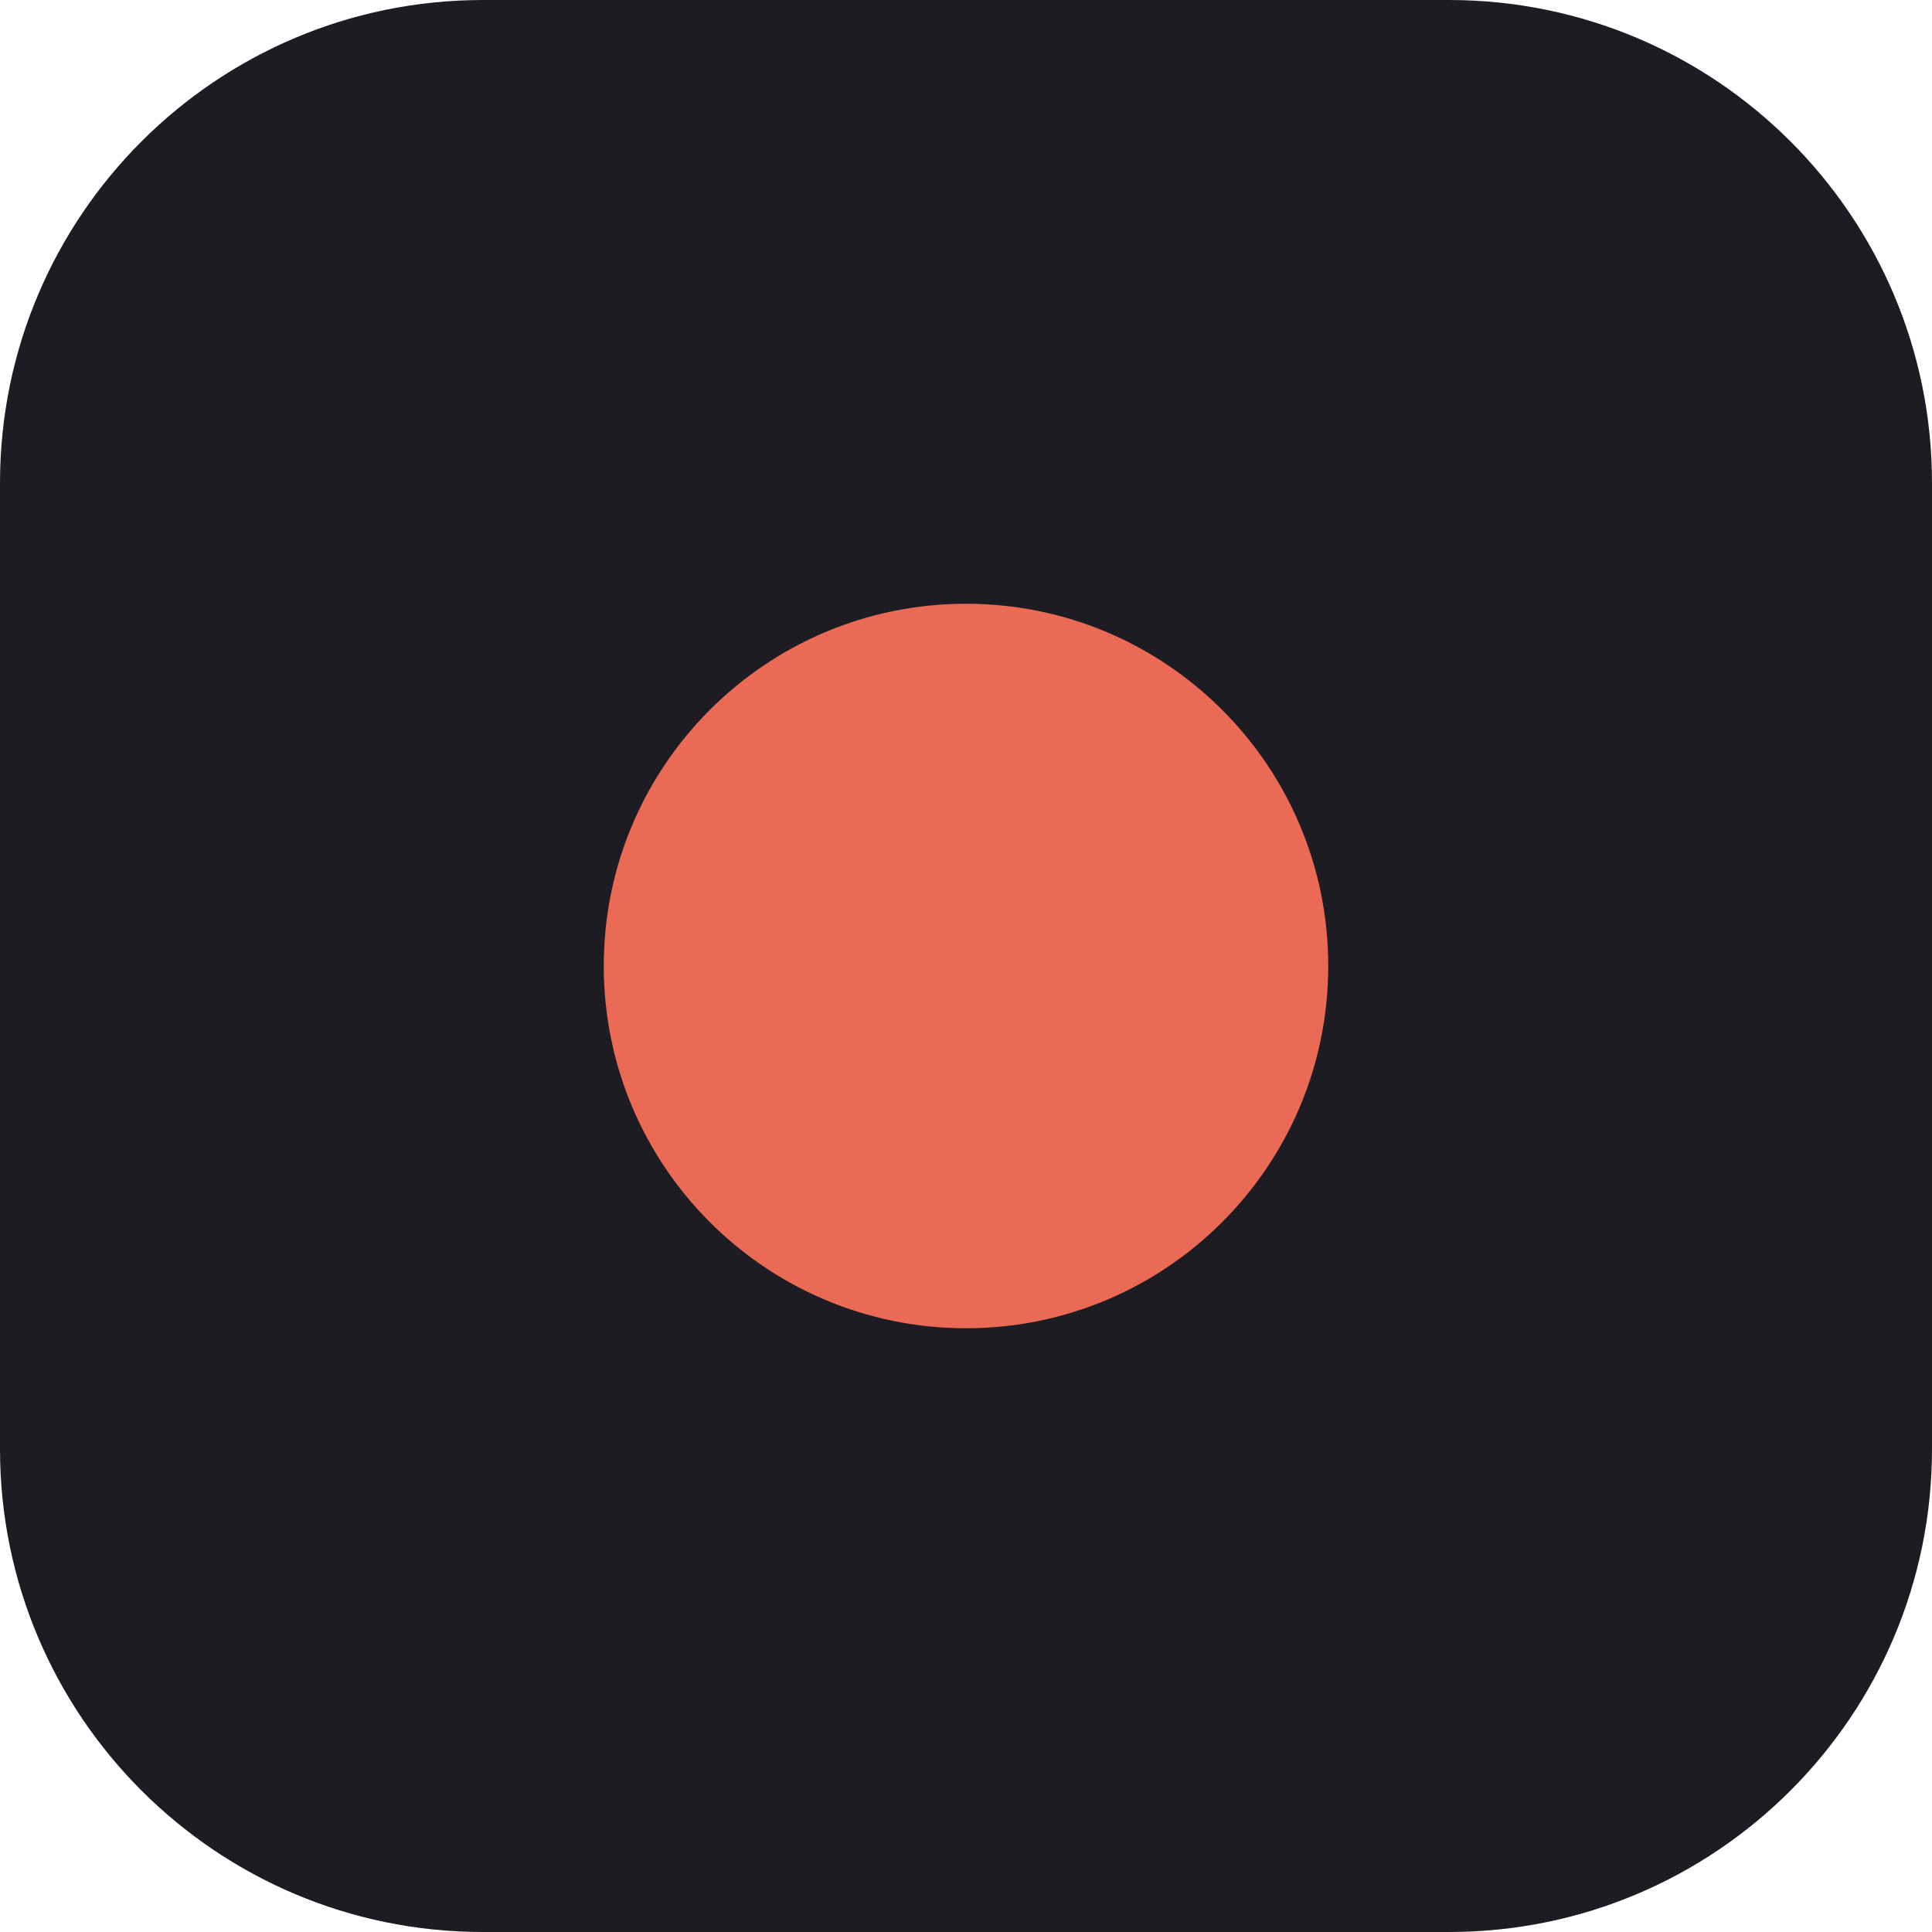
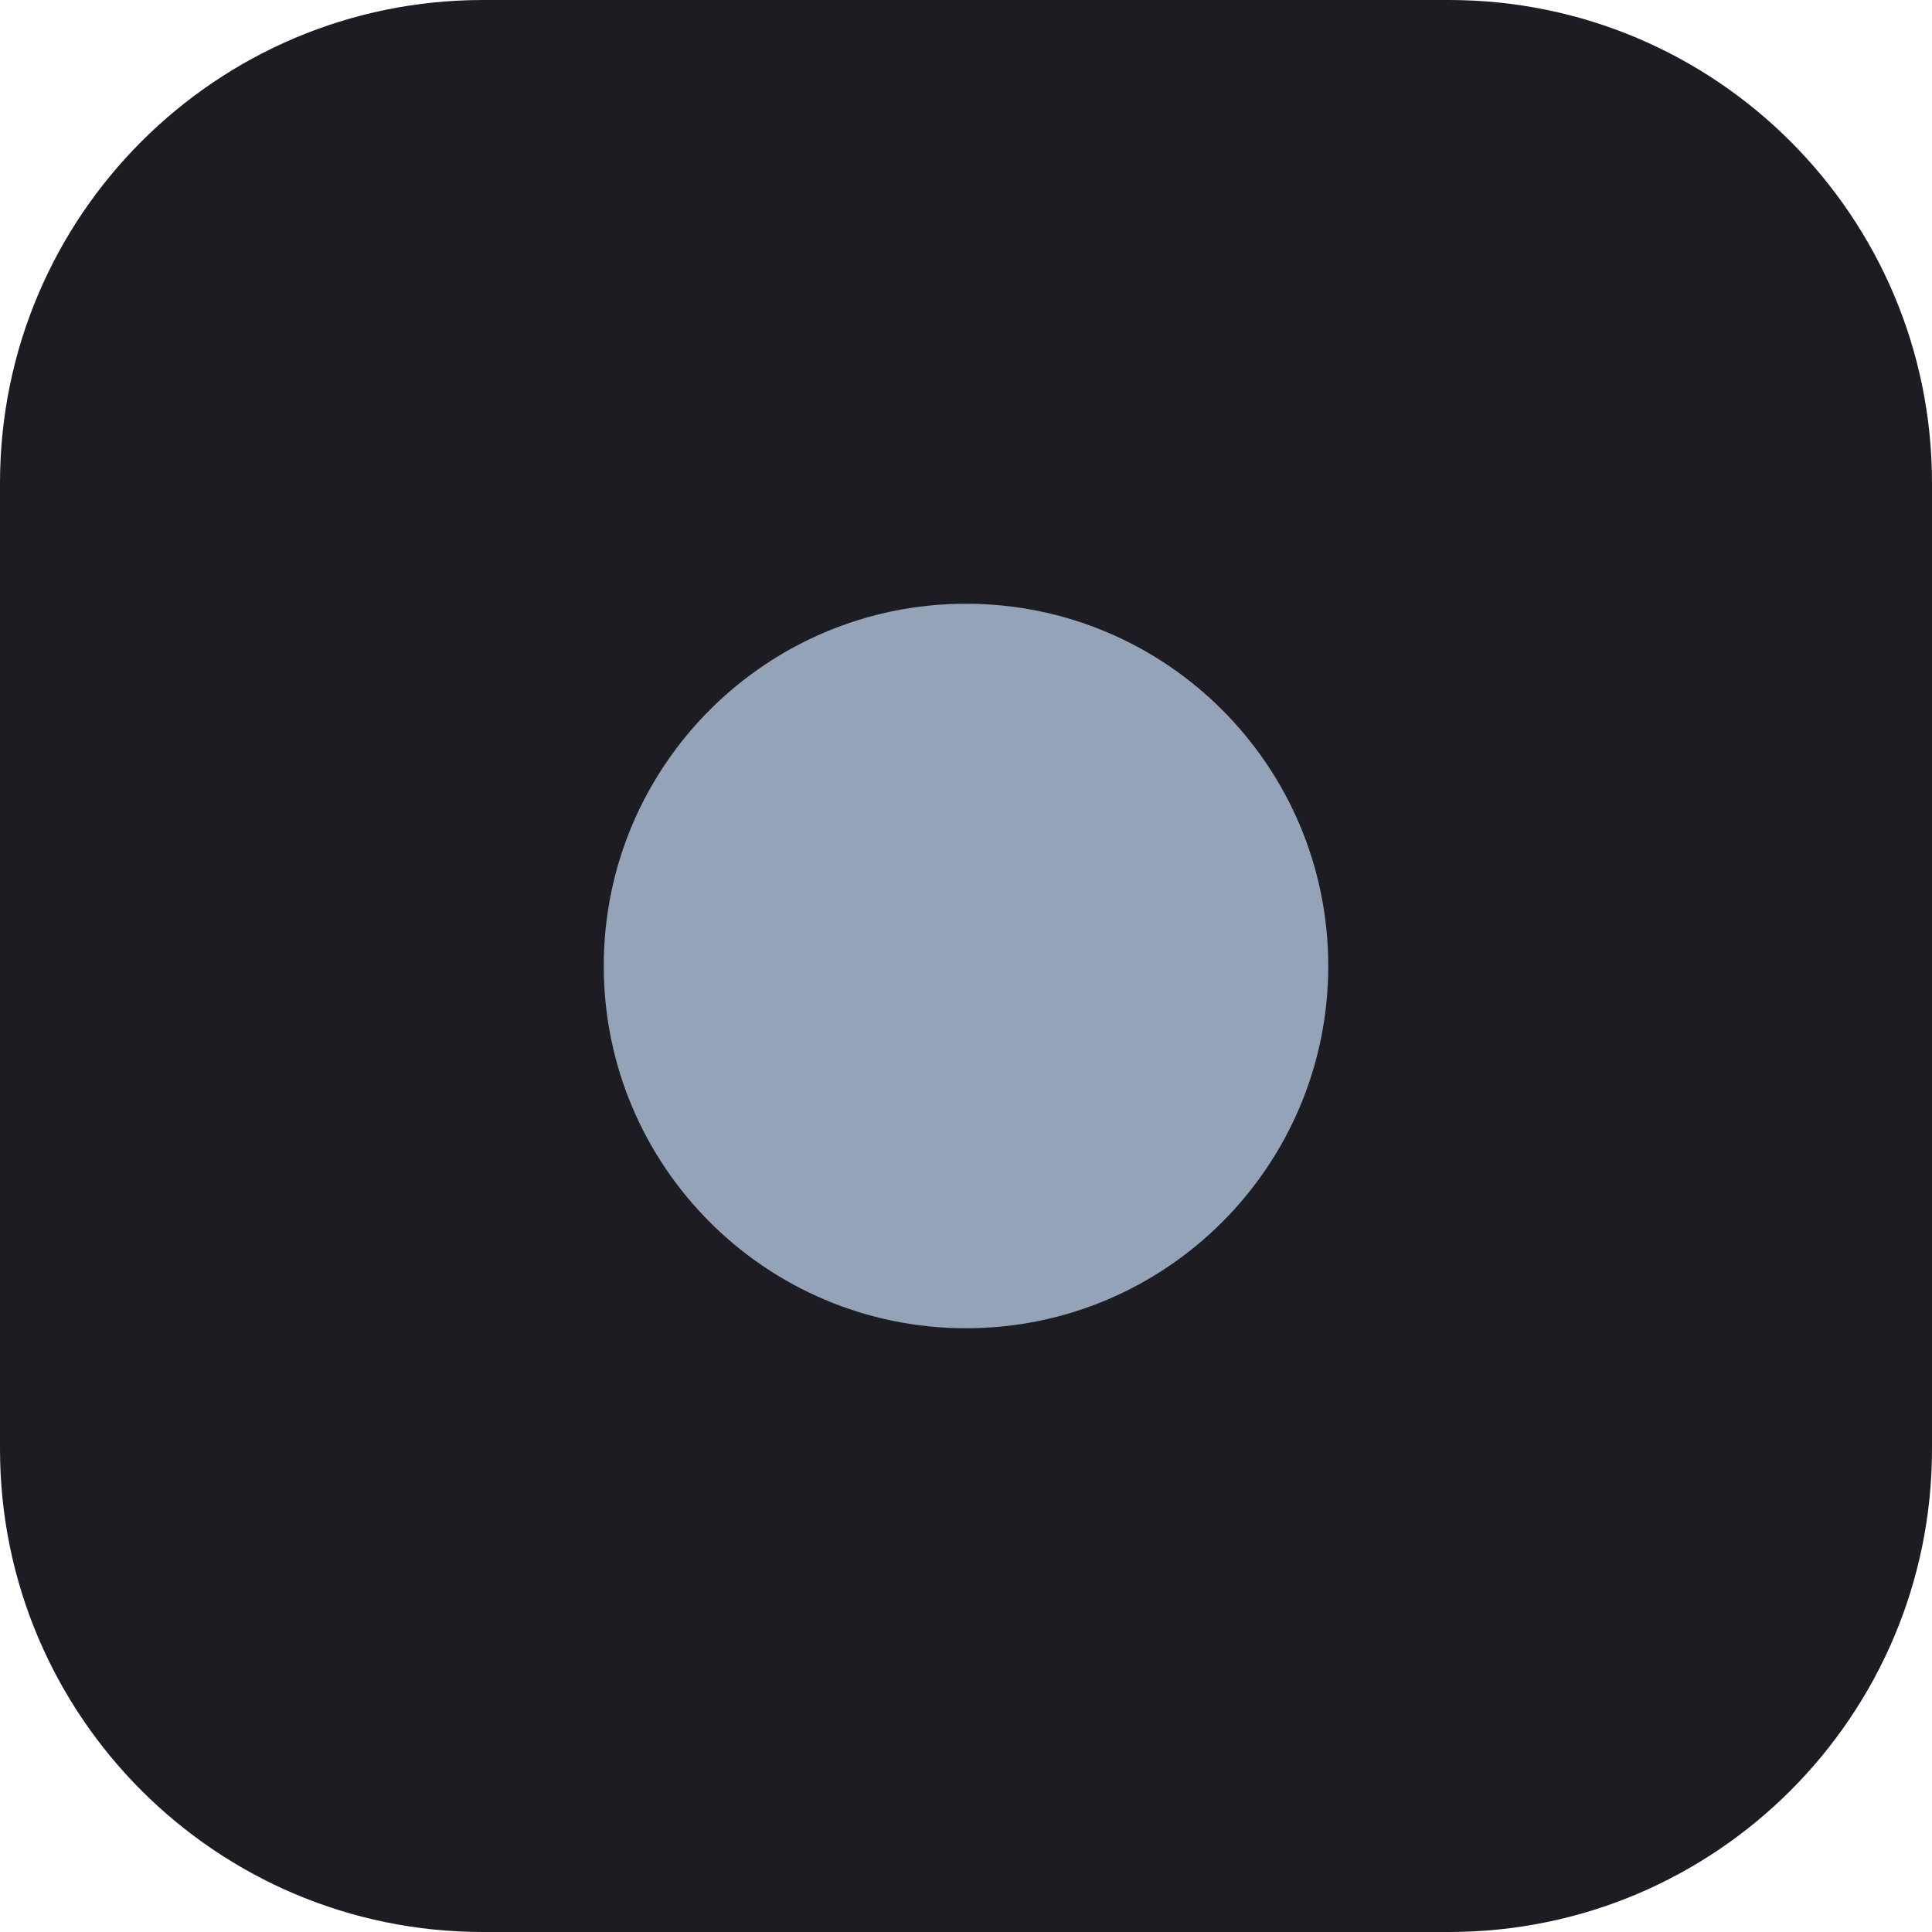
<svg xmlns="http://www.w3.org/2000/svg" viewBox="0 0 32 32">
  <rect width="32" height="32" rx="8" fill="#1d1c23" />
-   <circle cx="16" cy="16" r="6" fill="#ea6a55" />
+   <circle cx="16" cy="16" r="6" fill="#94a3b8" />
</svg>
